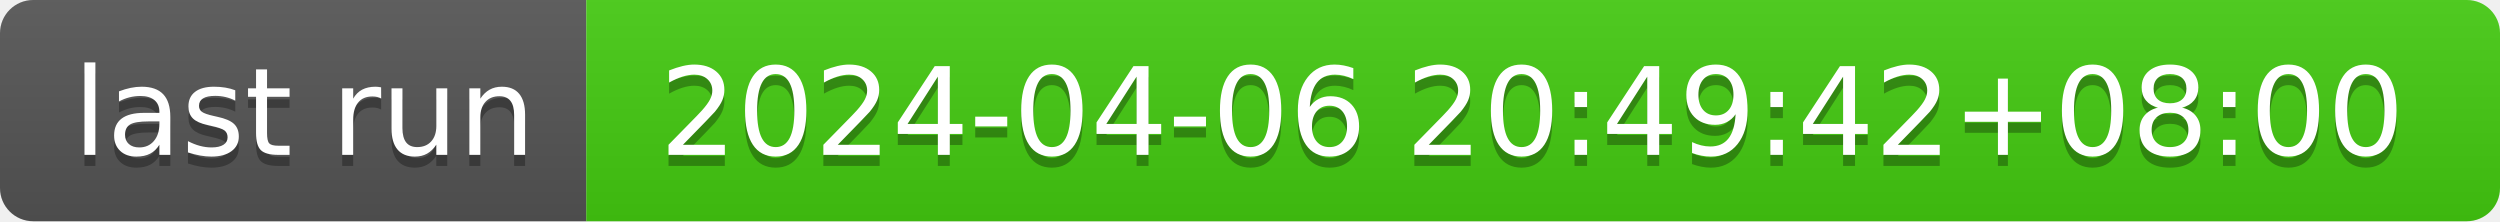
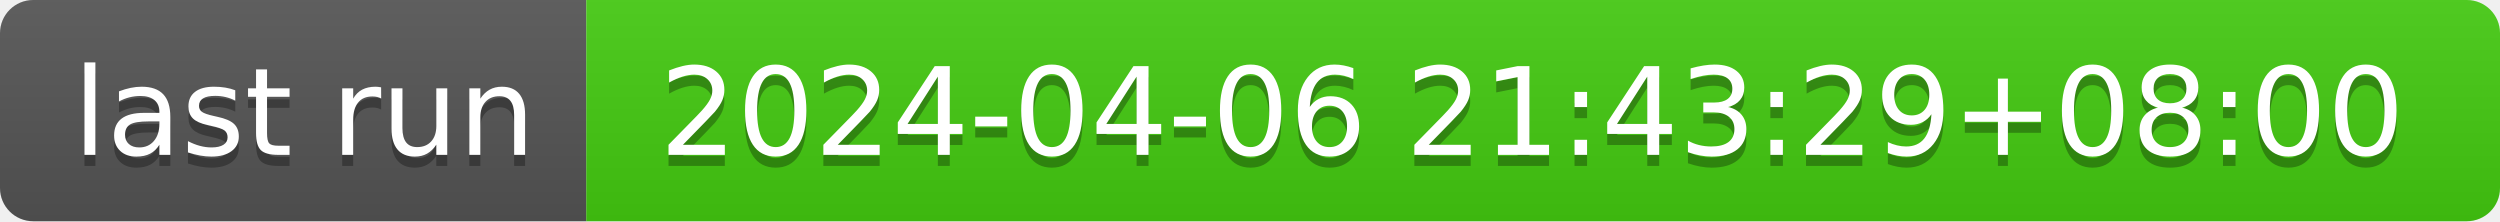
- <svg xmlns="http://www.w3.org/2000/svg" width="226" height="20" role="img" aria-label="last run: 2024-04-06 20:49:42+08:00">
+ <svg xmlns="http://www.w3.org/2000/svg" width="226" height="20" role="img" aria-label="last run: 2024-04-06 21:43:29+08:00">
  <linearGradient id="s" x2="0" y2="100%">
    <stop offset="0" stop-color="#bbb" stop-opacity=".1" />
    <stop offset="1" stop-opacity=".1" />
  </linearGradient>
  <clipPath id="r">
    <rect width="226" height="20" rx="3" fill="#fff" />
  </clipPath>
  <g clip-path="url(#r)">
    <rect width="53" height="20" fill="#555" />
    <rect x="53" width="173" height="20" fill="#4c1" />
    <rect width="226" height="20" fill="url(#s)" />
  </g>
  <g fill="#fff" text-anchor="middle" font-family="Verdana,Geneva,DejaVu Sans,sans-serif" text-rendering="geometricPrecision" font-size="110">
    <text aria-hidden="true" x="275" y="150" fill="#010101" fill-opacity=".3" transform="scale(.1)" textLength="430">last run</text>
    <text x="275" y="140" transform="scale(.1)" fill="#fff" textLength="430">last run</text>
-     <text aria-hidden="true" x="1385" y="150" fill="#010101" fill-opacity=".3" transform="scale(.1)" textLength="1630">2024-04-06 20:49:42+08:00</text>
-     <text x="1385" y="140" transform="scale(.1)" fill="#fff" textLength="1630">2024-04-06 20:49:42+08:00</text>
+     <text aria-hidden="true" x="1385" y="150" fill="#010101" fill-opacity=".3" transform="scale(.1)" textLength="1630">2024-04-06 21:43:29+08:00</text>
+     <text x="1385" y="140" transform="scale(.1)" fill="#fff" textLength="1630">2024-04-06 21:43:29+08:00</text>
  </g>
</svg>
